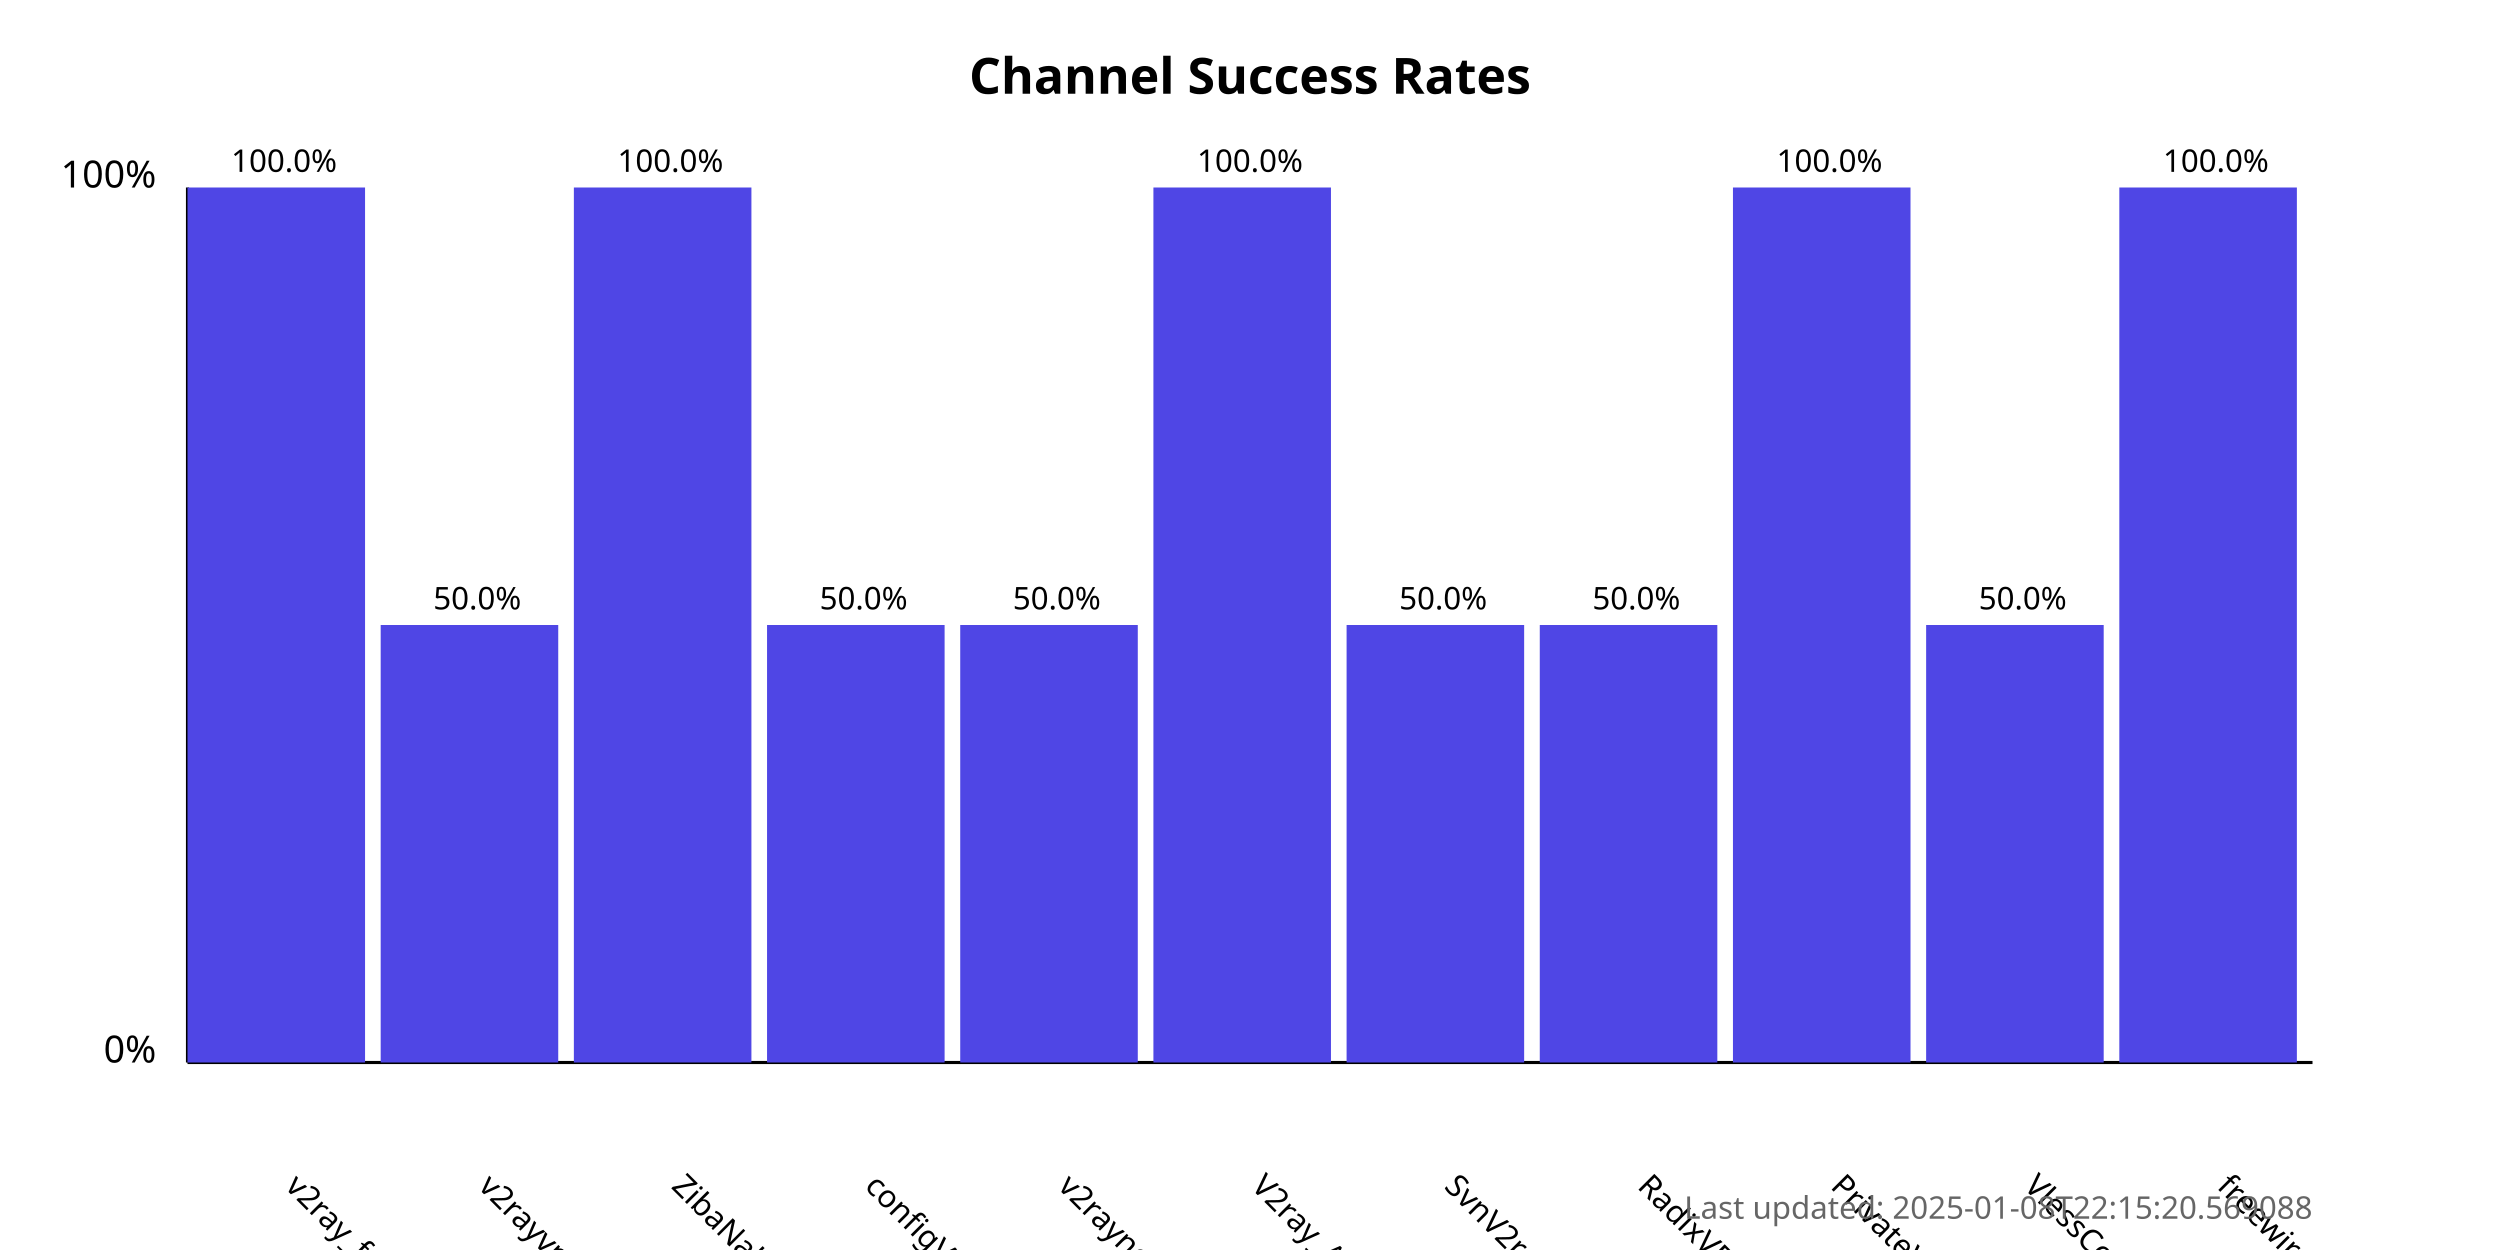
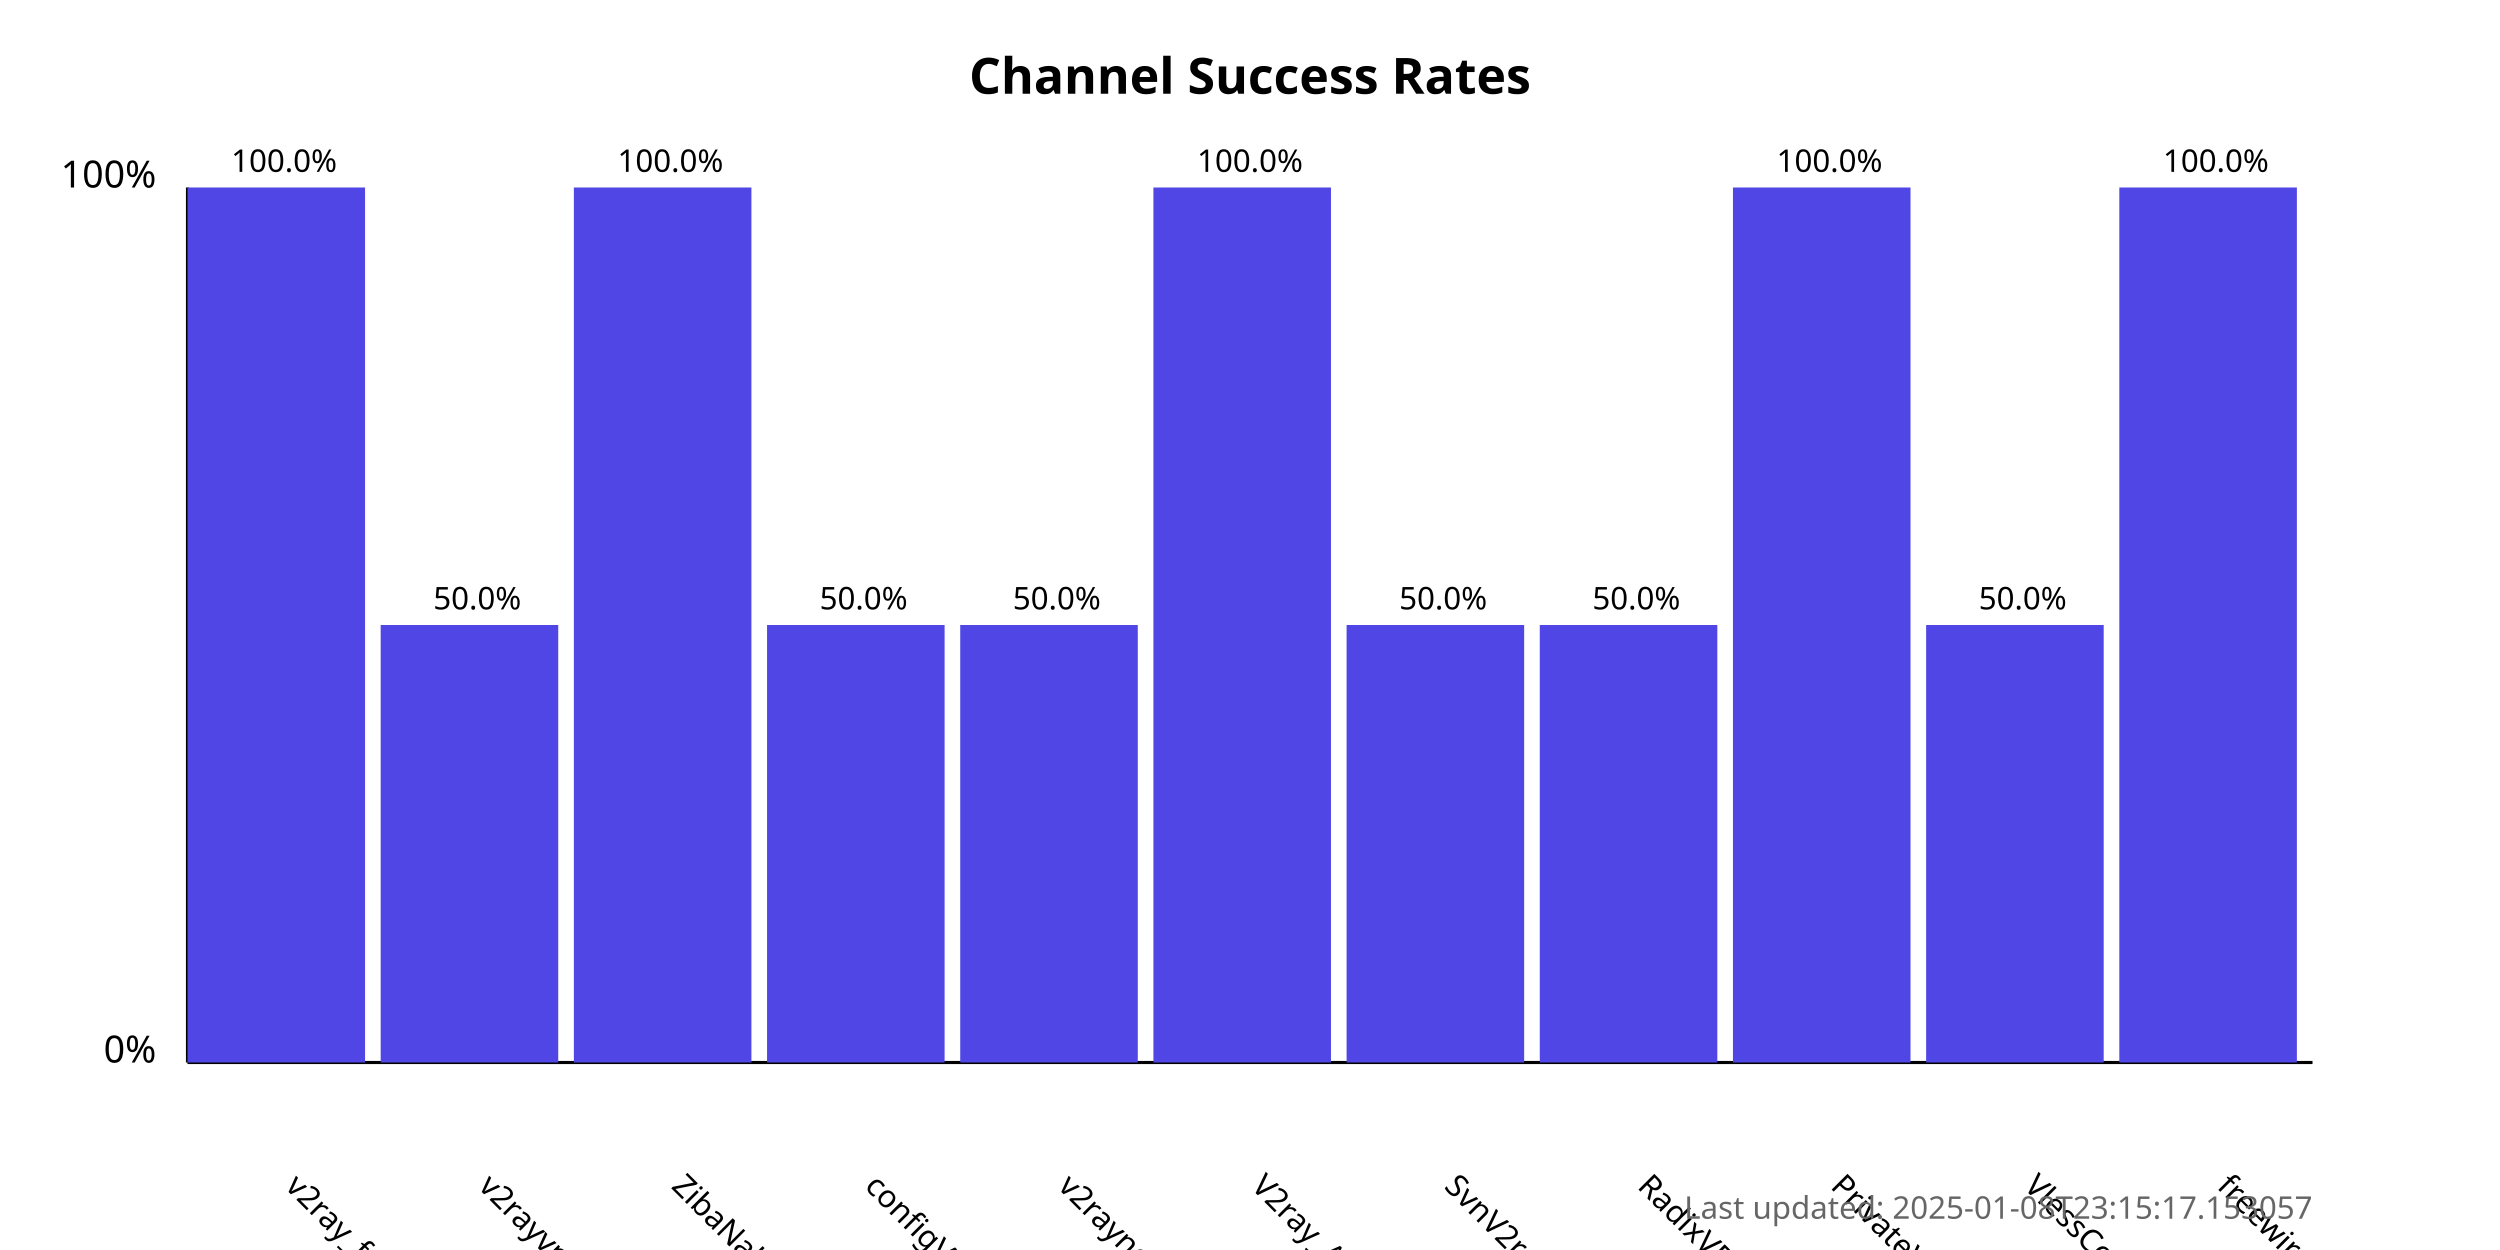
<svg xmlns="http://www.w3.org/2000/svg" width="800" height="400">
  <style>
            .chart-title { font: bold 16px sans-serif; }
            .axis-label { font: 12px sans-serif; }
            .tick-label { font: 10px sans-serif; }
            .bar { fill: #4f46e5; }
            .bar:hover { fill: #6366f1; }
            .timestamp { font: 10px sans-serif; fill: #666; }
        </style>
  <text x="400.0" y="30" text-anchor="middle" class="chart-title">
            Channel Success Rates
        </text>
  <line x1="60" y1="340" x2="60" y2="60" stroke="black" stroke-width="1" />
  <line x1="60" y1="340" x2="740" y2="340" stroke="black" stroke-width="1" />
  <text x="50" y="340" text-anchor="end" class="axis-label">0%</text>
  <text x="50" y="60" text-anchor="end" class="axis-label">100%</text>
  <g>
    <rect x="60" y="60.0" width="56.818" height="280.0" class="bar" />
    <text x="90.909" y="380" transform="rotate(45, 90.90909, 380)" text-anchor="start" class="tick-label">
                v2ray_free_conf
            </text>
    <text x="90.909" y="55.0" text-anchor="middle" class="tick-label">
                100.0%
            </text>
  </g>
  <g>
    <rect x="121.818" y="200.0" width="56.818" height="140.0" class="bar" />
    <text x="152.727" y="380" transform="rotate(45, 152.7273, 380)" text-anchor="start" class="tick-label">
                v2rayvpno
            </text>
    <text x="152.727" y="195.0" text-anchor="middle" class="tick-label">
                50.0%
            </text>
  </g>
  <g>
    <rect x="183.636" y="60.0" width="56.818" height="280.0" class="bar" />
    <text x="214.545" y="380" transform="rotate(45, 214.5455, 380)" text-anchor="start" class="tick-label">
                ZibaNabz
            </text>
    <text x="214.545" y="55.0" text-anchor="middle" class="tick-label">
                100.0%
            </text>
  </g>
  <g>
    <rect x="245.455" y="200.0" width="56.818" height="140.0" class="bar" />
    <text x="276.364" y="380" transform="rotate(45, 276.3636, 380)" text-anchor="start" class="tick-label">
                configV2rayForFree
            </text>
    <text x="276.364" y="195.0" text-anchor="middle" class="tick-label">
                50.0%
            </text>
  </g>
  <g>
    <rect x="307.273" y="200.0" width="56.818" height="140.0" class="bar" />
    <text x="338.182" y="380" transform="rotate(45, 338.1818, 380)" text-anchor="start" class="tick-label">
                v2rayngvpn
            </text>
    <text x="338.182" y="195.0" text-anchor="middle" class="tick-label">
                50.0%
            </text>
  </g>
  <g>
    <rect x="369.091" y="60.0" width="56.818" height="280.0" class="bar" />
    <text x="400.0" y="380" transform="rotate(45, 400.0, 380)" text-anchor="start" class="tick-label">
                V2ray_Alpha
            </text>
    <text x="400.0" y="55.0" text-anchor="middle" class="tick-label">
                100.0%
            </text>
  </g>
  <g>
    <rect x="430.909" y="200.0" width="56.818" height="140.0" class="bar" />
    <text x="461.818" y="380" transform="rotate(45, 461.8182, 380)" text-anchor="start" class="tick-label">
                SvnV2ray
            </text>
    <text x="461.818" y="195.0" text-anchor="middle" class="tick-label">
                50.0%
            </text>
  </g>
  <g>
    <rect x="492.727" y="200.0" width="56.818" height="140.0" class="bar" />
    <text x="523.636" y="380" transform="rotate(45, 523.6364, 380)" text-anchor="start" class="tick-label">
                RadixVPN
            </text>
    <text x="523.636" y="195.0" text-anchor="middle" class="tick-label">
                50.0%
            </text>
  </g>
  <g>
    <rect x="554.545" y="60.0" width="56.818" height="280.0" class="bar" />
    <text x="585.455" y="380" transform="rotate(45, 585.4545, 380)" text-anchor="start" class="tick-label">
                PrivateVPNs
            </text>
    <text x="585.455" y="55.0" text-anchor="middle" class="tick-label">
                100.0%
            </text>
  </g>
  <g>
    <rect x="616.364" y="200.0" width="56.818" height="140.0" class="bar" />
    <text x="647.273" y="380" transform="rotate(45, 647.2727, 380)" text-anchor="start" class="tick-label">
                VlessConfig
            </text>
    <text x="647.273" y="195.0" text-anchor="middle" class="tick-label">
                50.0%
            </text>
  </g>
  <g>
    <rect x="678.182" y="60.0" width="56.818" height="280.0" class="bar" />
    <text x="709.091" y="380" transform="rotate(45, 709.0909, 380)" text-anchor="start" class="tick-label">
                freewireguard
            </text>
    <text x="709.091" y="55.0" text-anchor="middle" class="tick-label">
                100.0%
            </text>
  </g>
  <text x="740" y="390" text-anchor="end" class="timestamp">
-             Last updated: 2025-01-08T22:15:20.569088
+             Last updated: 2025-01-08T23:15:17.153057
        </text>
</svg>
